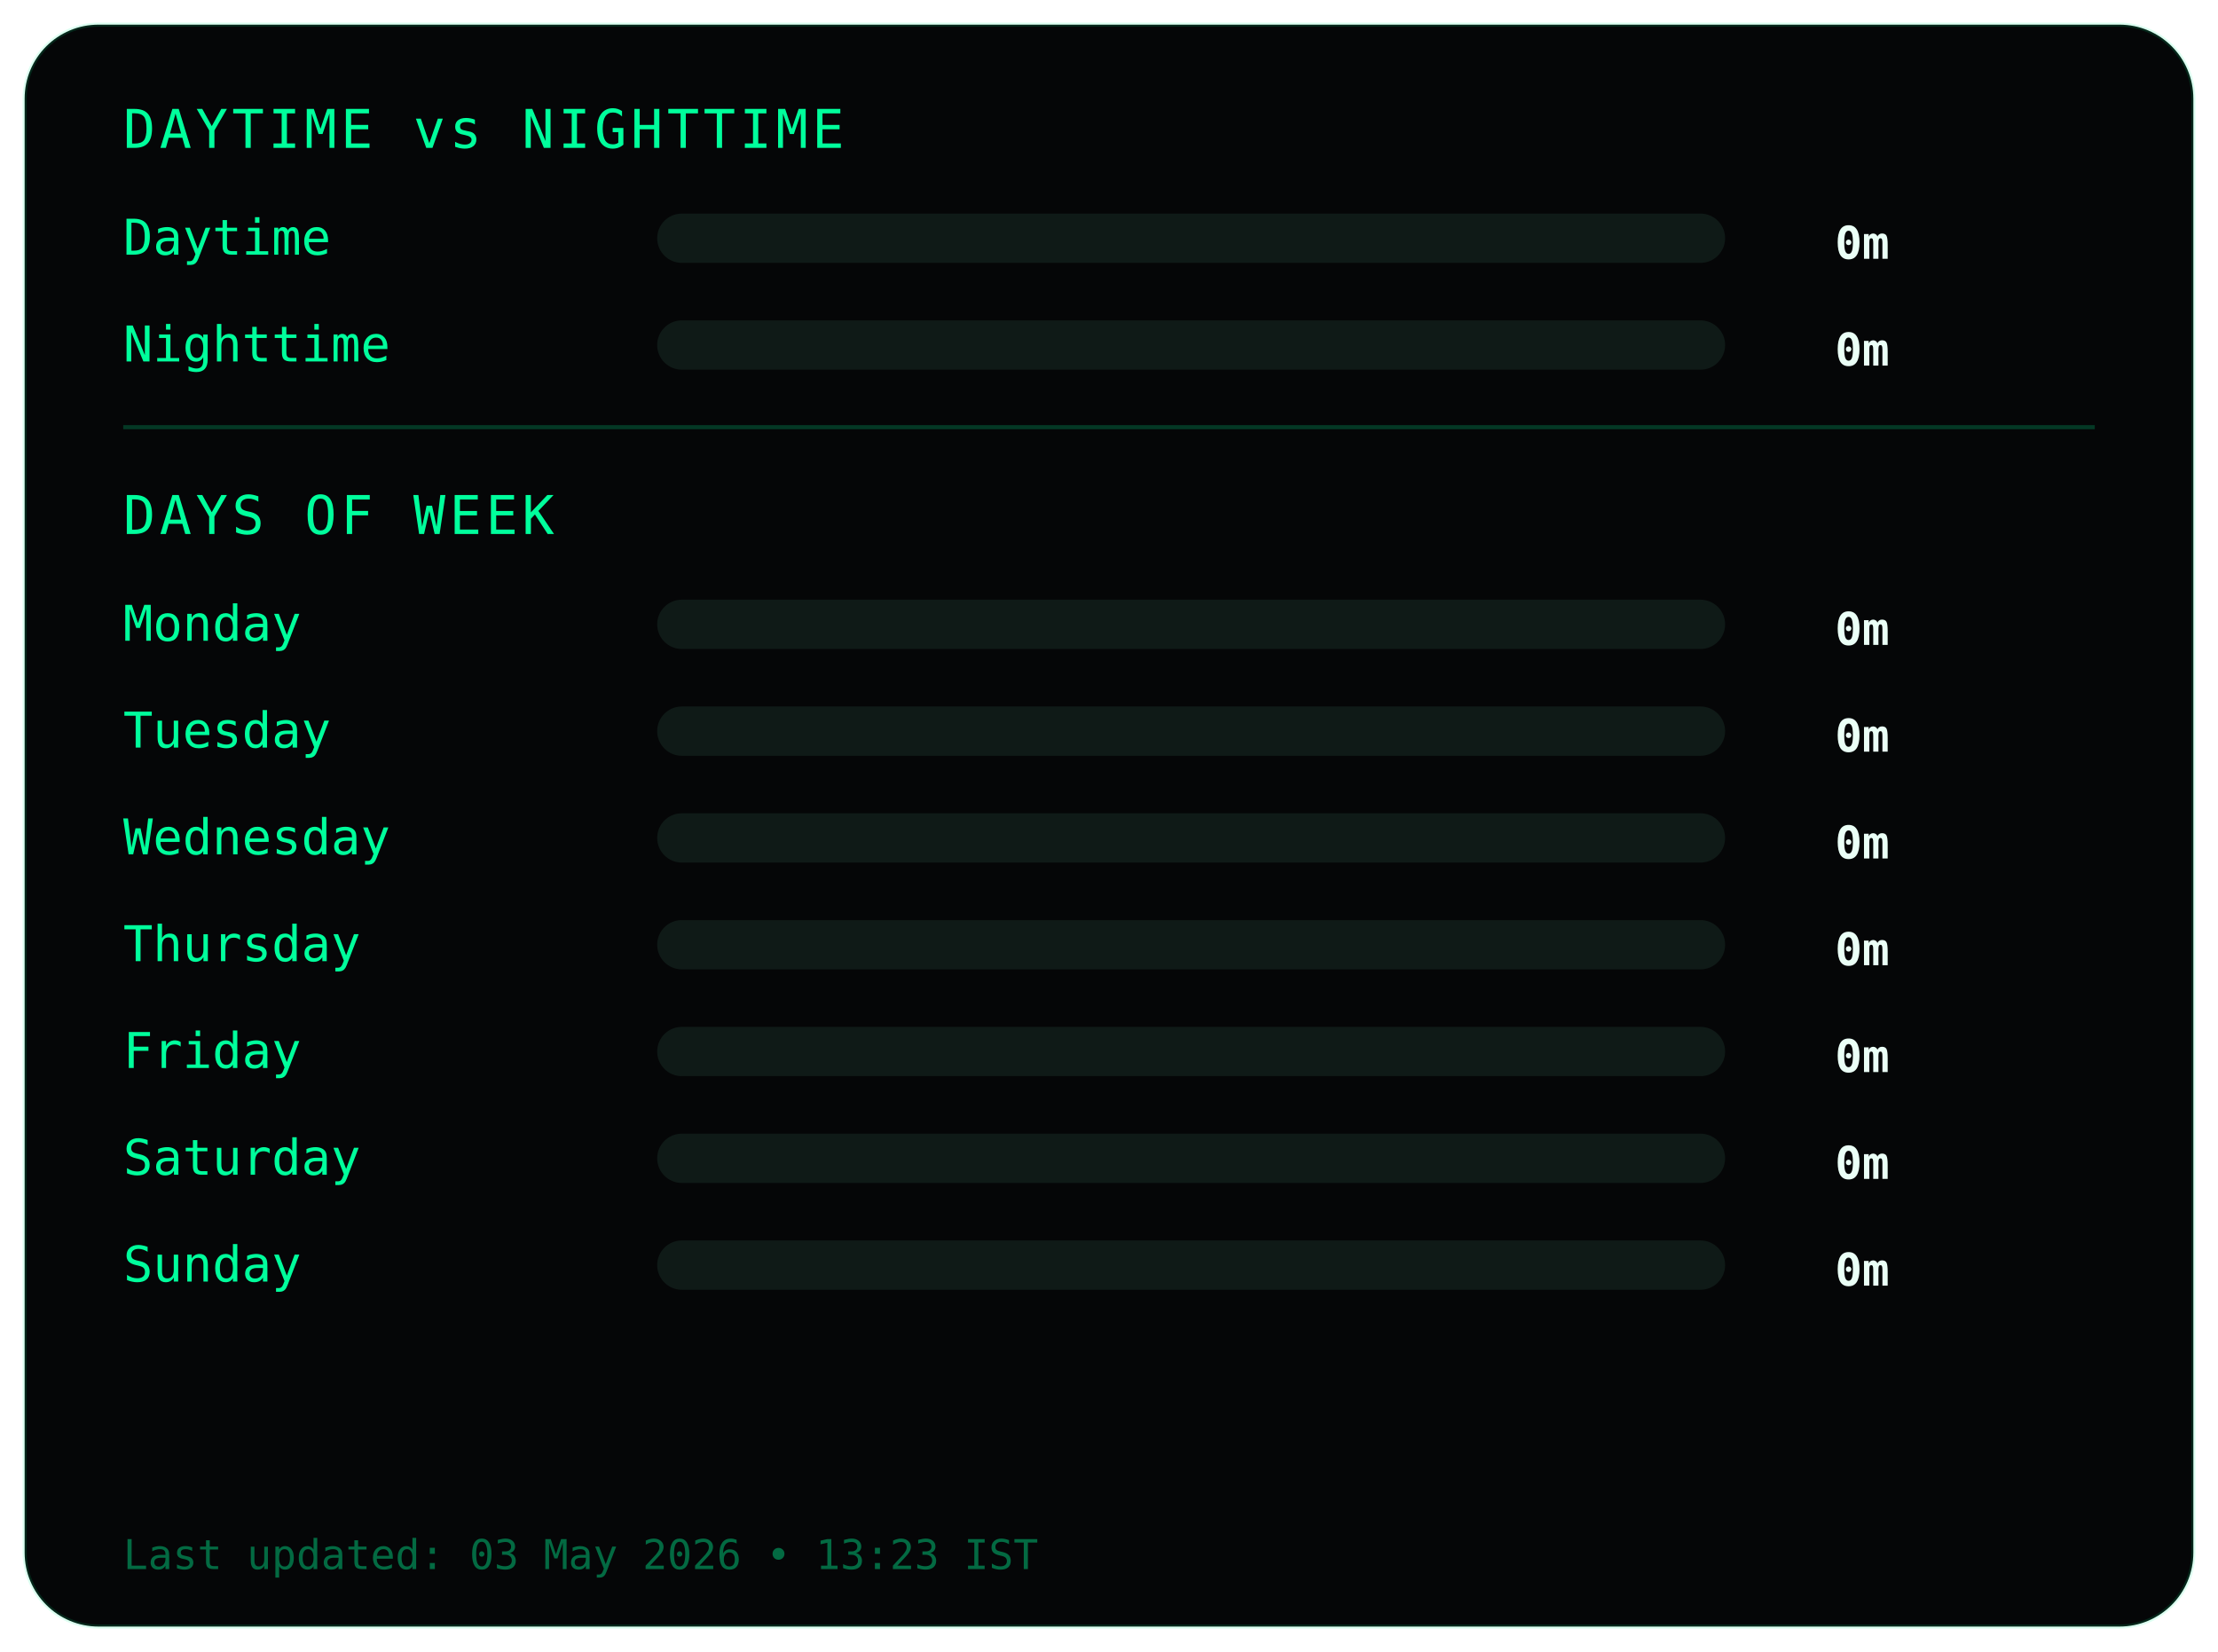
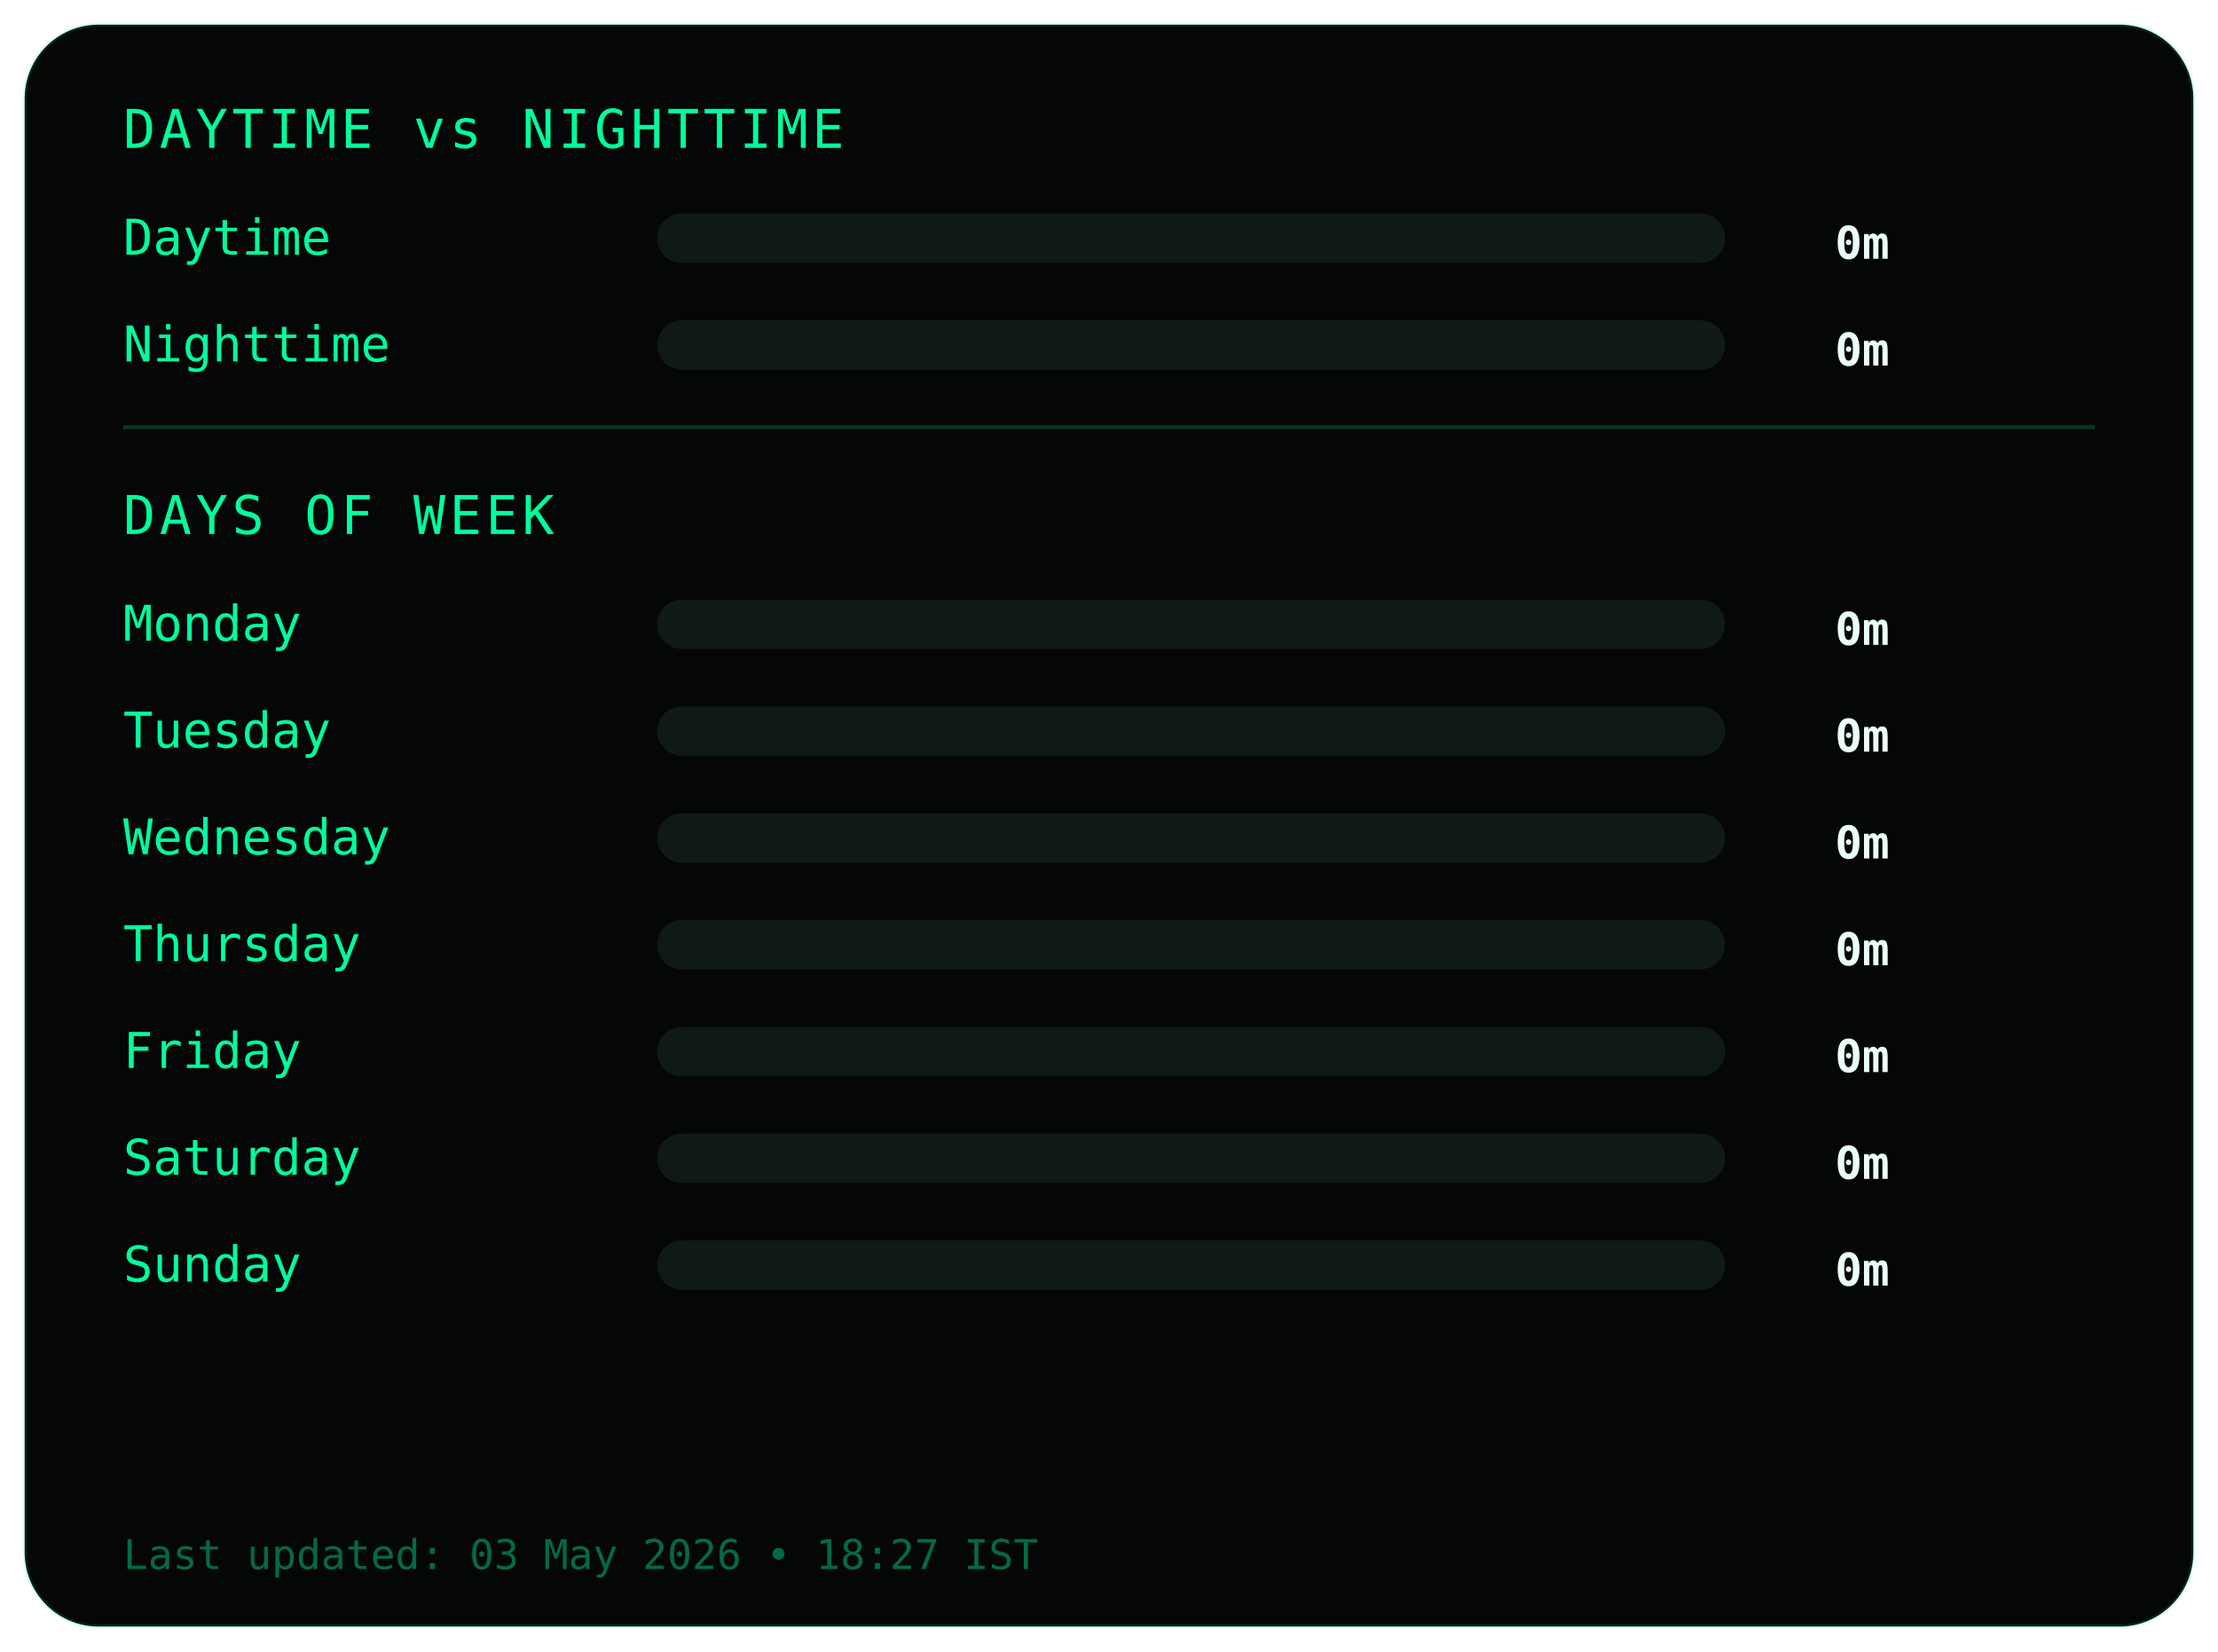
<svg xmlns="http://www.w3.org/2000/svg" width="540" height="402">
  <style>
.frame {
  fill:#050607;
  stroke:#00ff9c22;
  stroke-width:1;
}
.title {
  fill:#00ff9c;
  font-family:monospace;
  font-size:13px;
  letter-spacing:1px;
}
.label {
  fill:#00ff9c;
  font-family:monospace;
  font-size:12px;
}
.value {
  fill:#eafff6;
  font-family:monospace;
  font-size:11px;
  font-weight:bold;
  text-anchor:end;
}
.bar-bg { fill:#0f1a17; }
.bar { fill:#00ff9c; }
.divider { stroke:#00ff9c33; }
.footer {
  fill:#00ff9c66;
  font-family:monospace;
  font-size:10px;
}
</style>
  <rect class="frame" x="6" y="6" rx="18" width="528" height="390" />
  <text class="title" x="30" y="36">DAYTIME vs NIGHTTIME</text>
  <text class="label" x="30" y="62">Daytime</text>
  <rect class="bar-bg" x="160" y="52" width="260" height="12" rx="6" />
  <rect class="bar" x="160" y="52" width="0" height="12" rx="6" />
  <text class="value" x="460" y="63">0m</text>
  <text class="label" x="30" y="88">Nighttime</text>
  <rect class="bar-bg" x="160" y="78" width="260" height="12" rx="6" />
  <rect class="bar" x="160" y="78" width="0" height="12" rx="6" />
  <text class="value" x="460" y="89">0m</text>
  <line class="divider" x1="30" y1="104" x2="510" y2="104" />
  <text class="title" x="30" y="130">DAYS OF WEEK</text>
  <text class="label" x="30" y="156">Monday</text>
  <rect class="bar-bg" x="160" y="146" width="260" height="12" rx="6" />
  <rect class="bar" x="160" y="146" width="0" height="12" rx="6" />
  <text class="value" x="460" y="157">0m</text>
  <text class="label" x="30" y="182">Tuesday</text>
  <rect class="bar-bg" x="160" y="172" width="260" height="12" rx="6" />
  <rect class="bar" x="160" y="172" width="0" height="12" rx="6" />
  <text class="value" x="460" y="183">0m</text>
  <text class="label" x="30" y="208">Wednesday</text>
  <rect class="bar-bg" x="160" y="198" width="260" height="12" rx="6" />
  <rect class="bar" x="160" y="198" width="0" height="12" rx="6" />
  <text class="value" x="460" y="209">0m</text>
  <text class="label" x="30" y="234">Thursday</text>
  <rect class="bar-bg" x="160" y="224" width="260" height="12" rx="6" />
  <rect class="bar" x="160" y="224" width="0" height="12" rx="6" />
  <text class="value" x="460" y="235">0m</text>
  <text class="label" x="30" y="260">Friday</text>
  <rect class="bar-bg" x="160" y="250" width="260" height="12" rx="6" />
  <rect class="bar" x="160" y="250" width="0" height="12" rx="6" />
  <text class="value" x="460" y="261">0m</text>
  <text class="label" x="30" y="286">Saturday</text>
  <rect class="bar-bg" x="160" y="276" width="260" height="12" rx="6" />
  <rect class="bar" x="160" y="276" width="0" height="12" rx="6" />
  <text class="value" x="460" y="287">0m</text>
  <text class="label" x="30" y="312">Sunday</text>
  <rect class="bar-bg" x="160" y="302" width="260" height="12" rx="6" />
  <rect class="bar" x="160" y="302" width="0" height="12" rx="6" />
  <text class="value" x="460" y="313">0m</text>
  <text class="footer" x="30" y="382">
- Last updated: 03 May 2026 • 13:23 IST
+ Last updated: 03 May 2026 • 18:27 IST
</text>
</svg>
